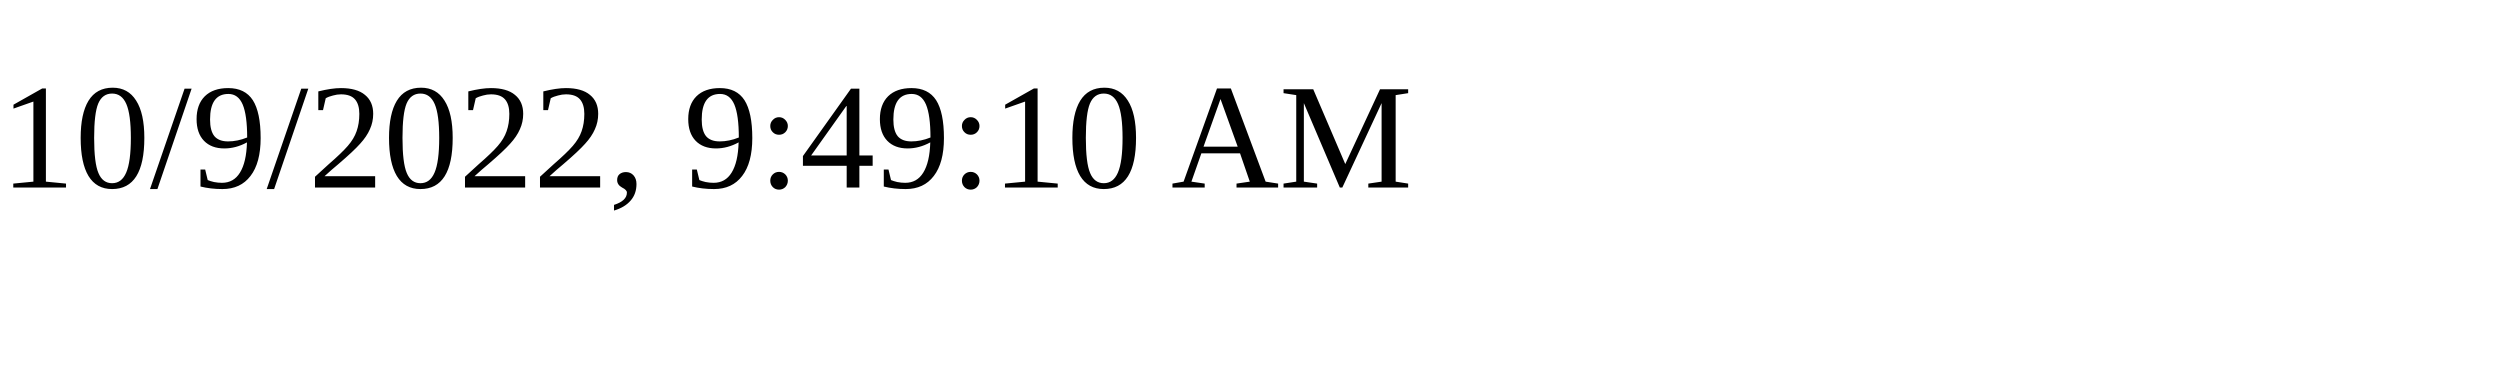
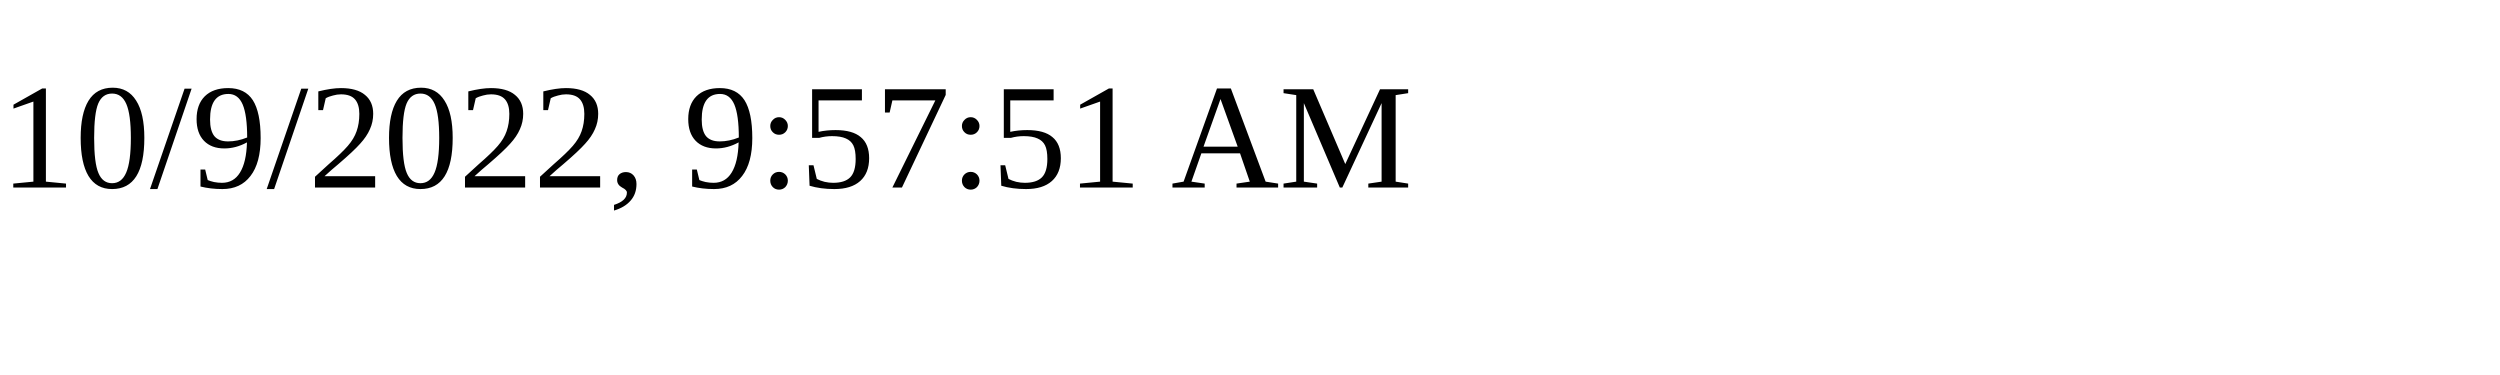
<svg xmlns="http://www.w3.org/2000/svg" height="30" width="200">
-   <text x="0" y="15">10/9/2022, 9:49:10 AM</text>
+   <text x="0" y="15">10/9/2022, 9:57:51 AM</text>
</svg>
